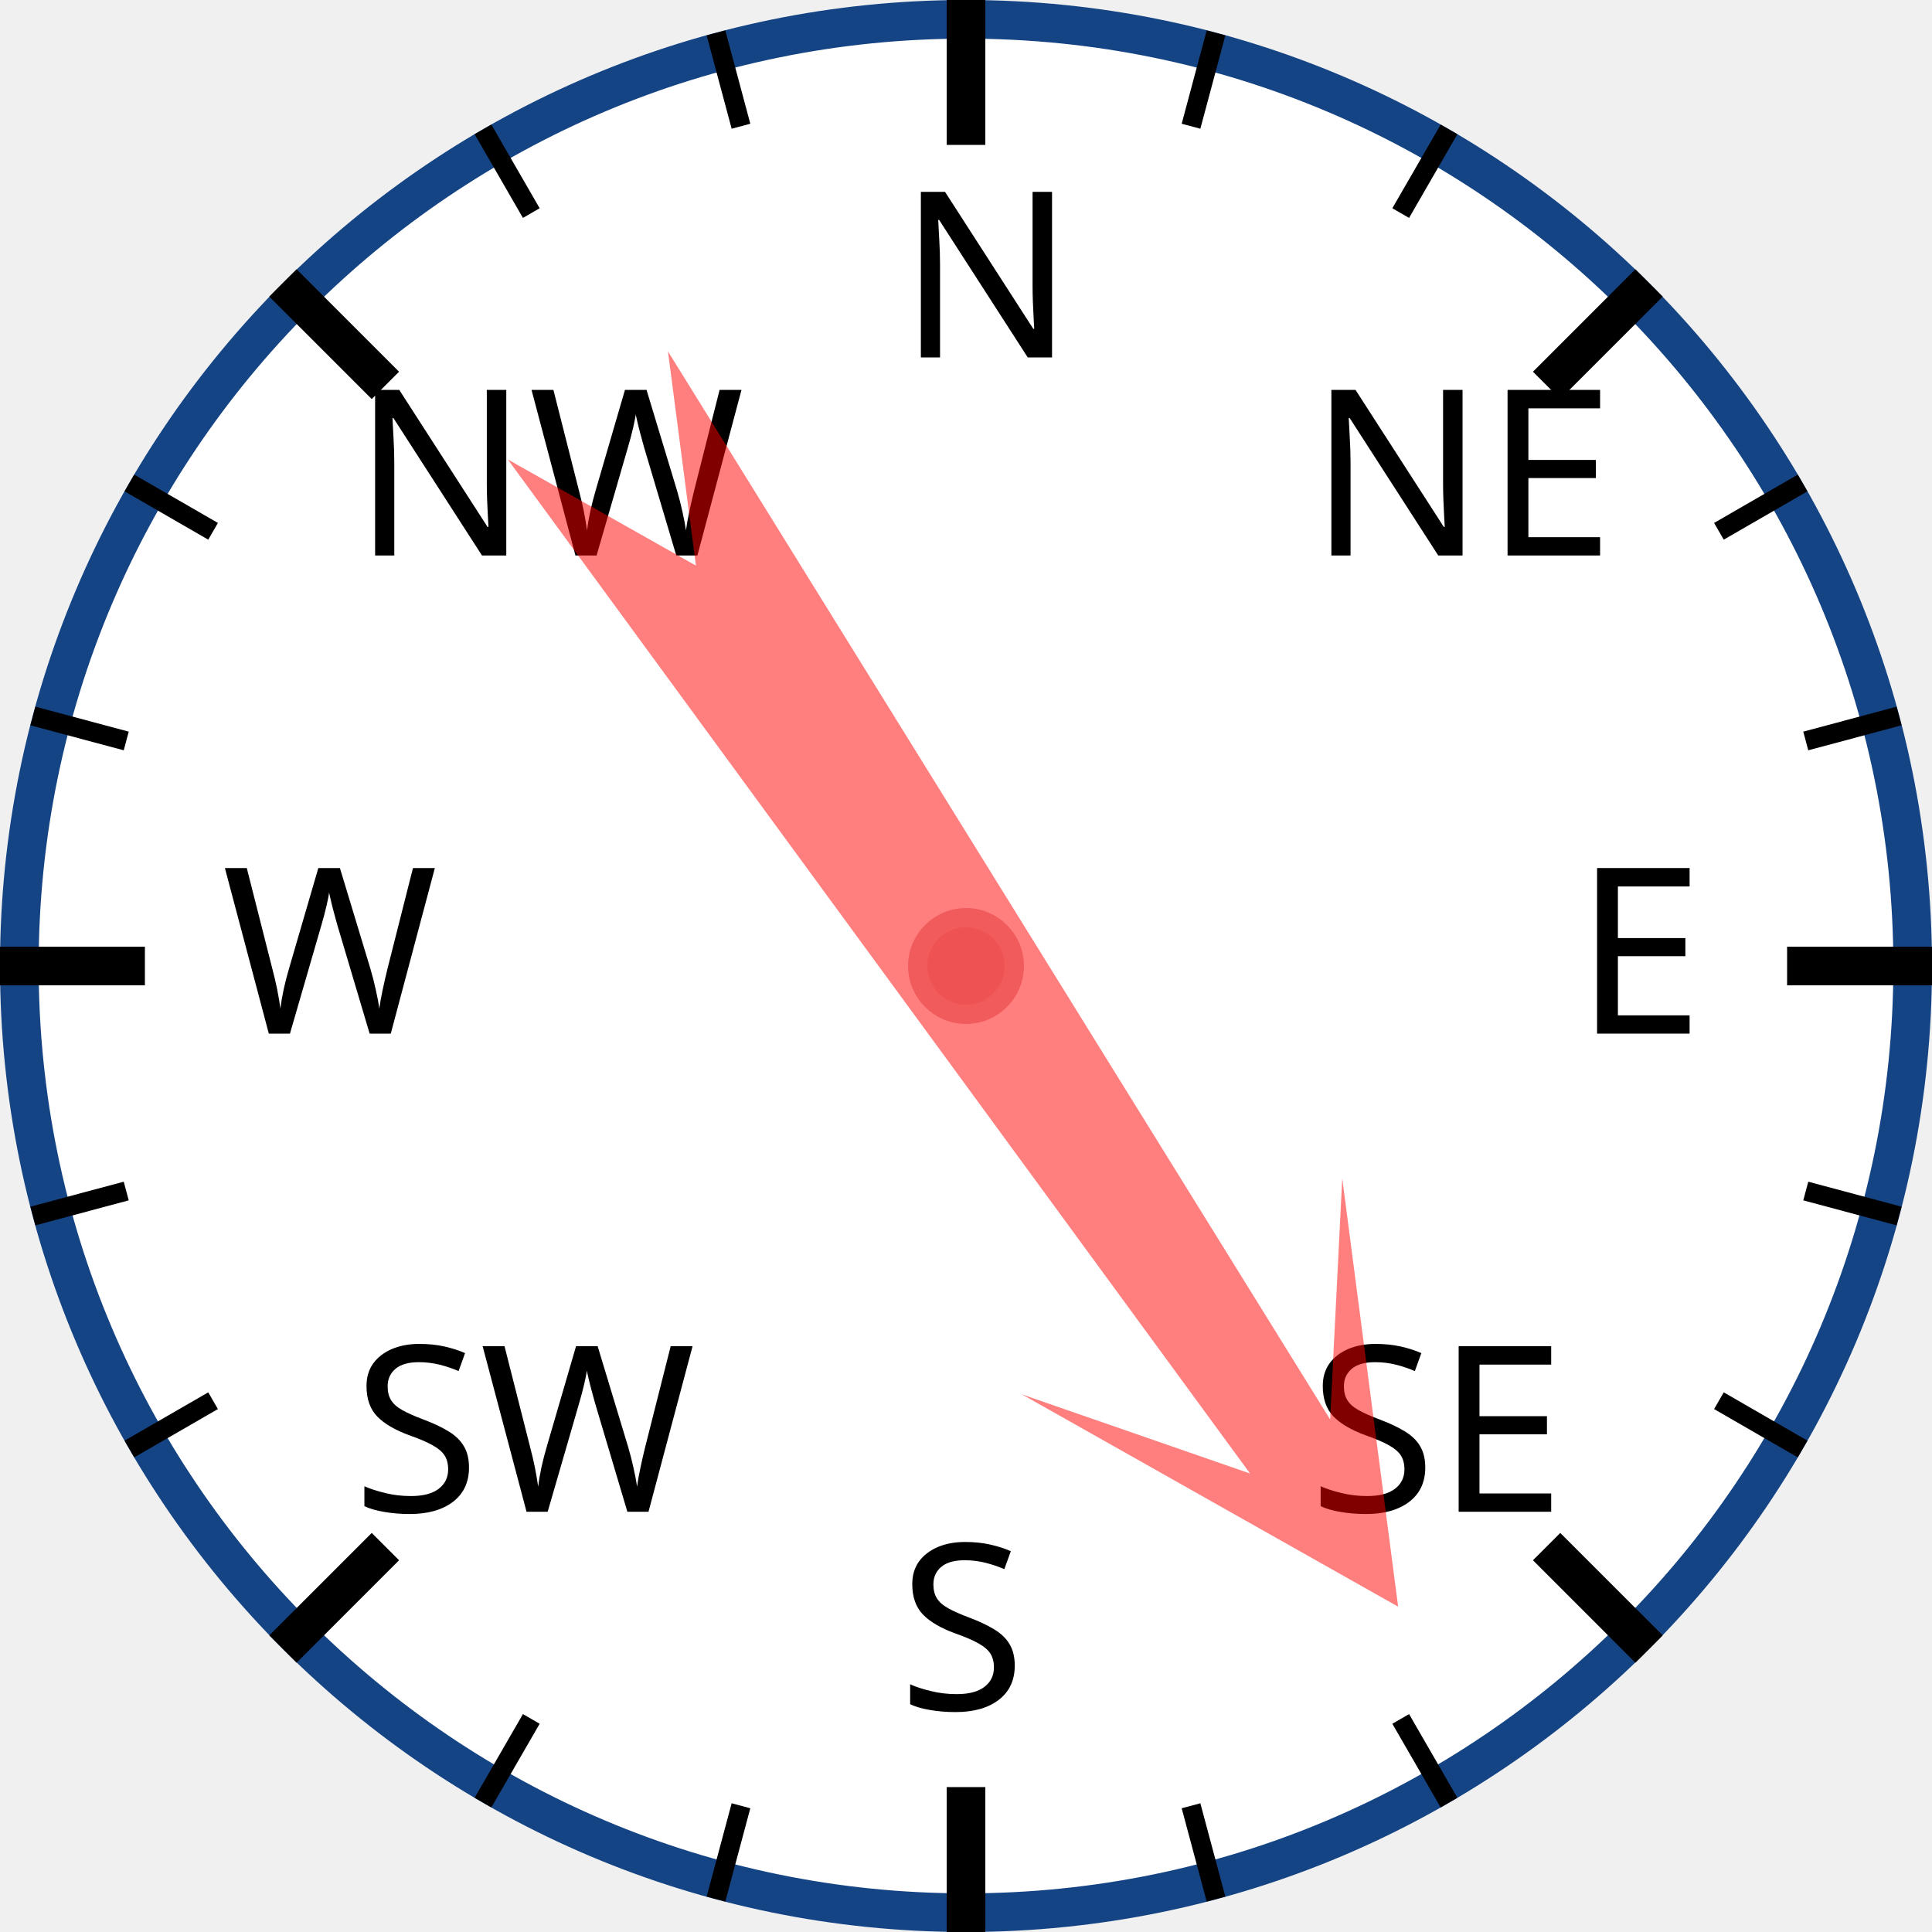
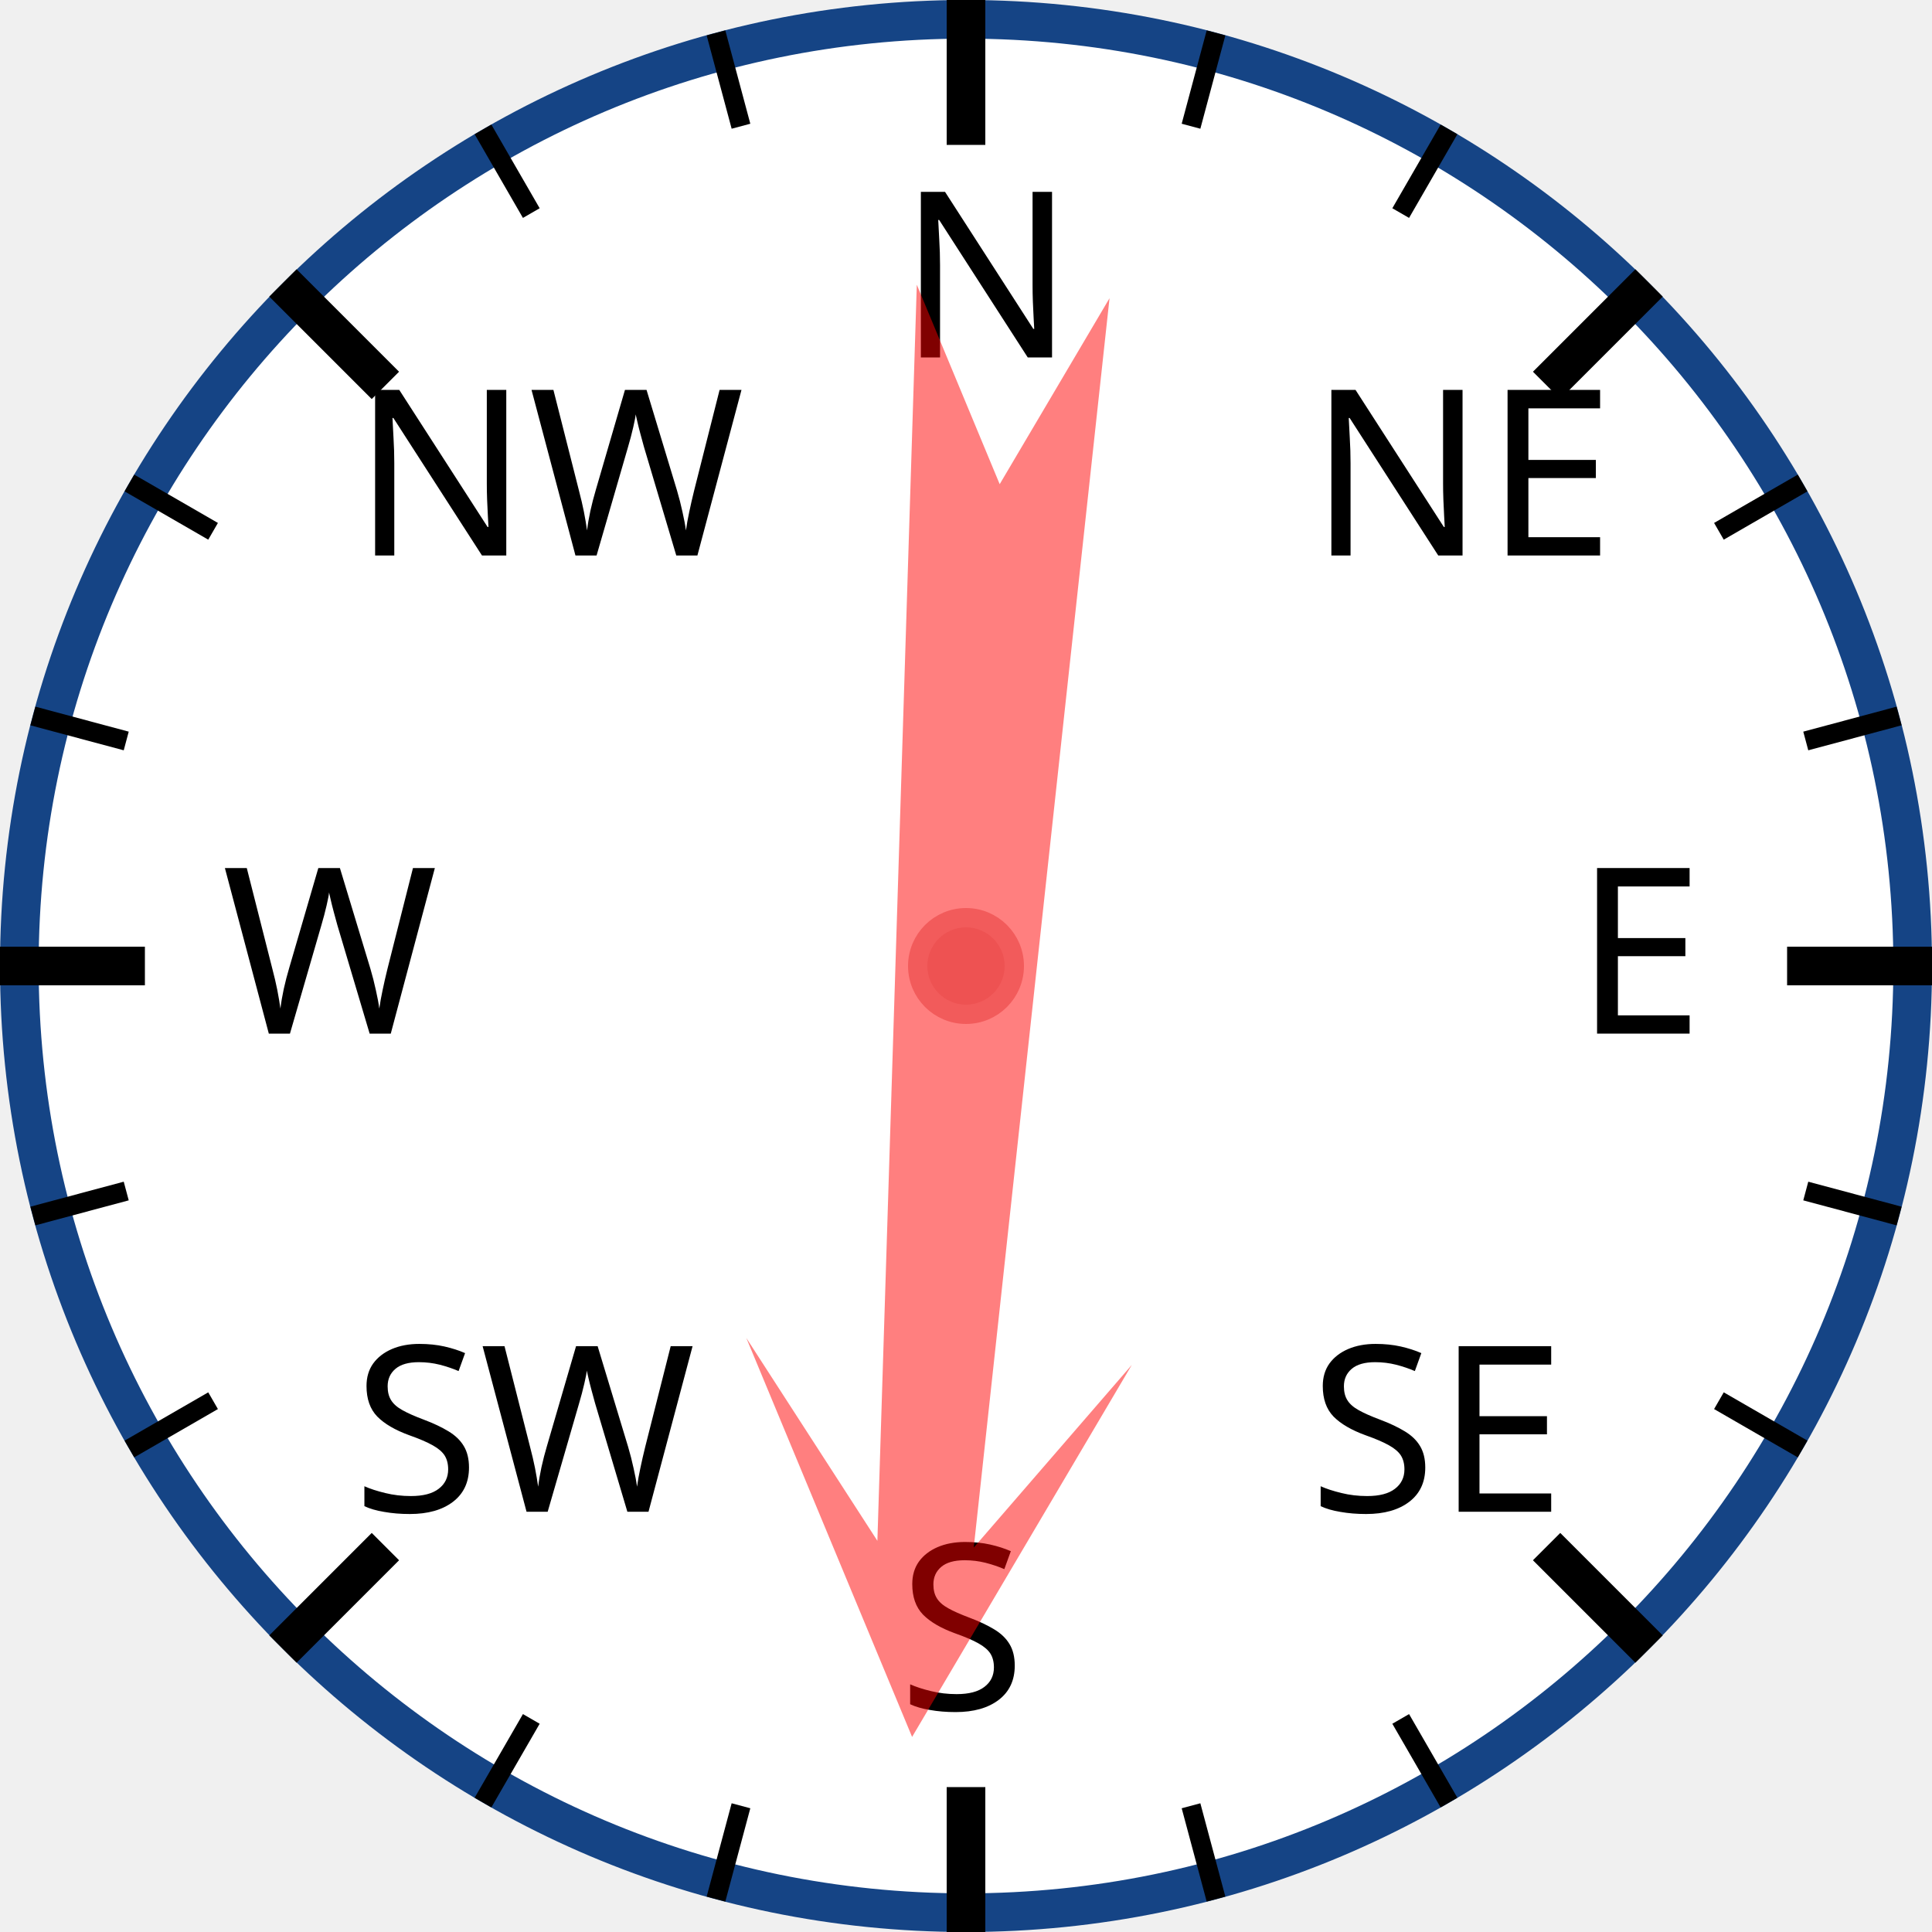
<svg xmlns="http://www.w3.org/2000/svg" width="120px" height="120px" viewBox="0 0 200 200">
  <circle cx="100" cy="100" r="98" style="fill: white; stroke: #154485; stroke-width: 4;" />
  <text x="93.0" y="37.0" style="font-family: sans-serif; font-size: 18pt;">N</text>
  <line x1="100.0" y1="0.0" x2="100.0" y2="15.0" style="stroke: black; stroke-width: 4;" />
  <line x1="74.118" y1="3.407" x2="76.706" y2="13.067" style="stroke: black; stroke-width: 2;" />
  <line x1="50" y1="13.397" x2="55" y2="22.058" style="stroke: black; stroke-width: 2;" />
  <text x="36.503" y="57.503" style="font-family: sans-serif; font-size: 18pt;">NW</text>
  <line x1="29.289" y1="29.289" x2="39.896" y2="39.896" style="stroke: black; stroke-width: 4;" />
  <line x1="13.397" y1="50" x2="22.058" y2="55" style="stroke: black; stroke-width: 2;" />
  <line x1="3.407" y1="74.118" x2="13.067" y2="76.706" style="stroke: black; stroke-width: 2;" />
  <text x="23.0" y="107.0" style="font-family: sans-serif; font-size: 18pt;">W</text>
  <line x1="0.0" y1="100.0" x2="15.0" y2="100.0" style="stroke: black; stroke-width: 4;" />
  <line x1="3.407" y1="125.882" x2="13.067" y2="123.294" style="stroke: black; stroke-width: 2;" />
  <line x1="13.397" y1="150" x2="22.058" y2="145" style="stroke: black; stroke-width: 2;" />
  <text x="36.503" y="156.497" style="font-family: sans-serif; font-size: 18pt;">SW</text>
  <line x1="29.289" y1="170.711" x2="39.896" y2="160.104" style="stroke: black; stroke-width: 4;" />
  <line x1="50" y1="186.603" x2="55" y2="177.942" style="stroke: black; stroke-width: 2;" />
  <line x1="74.118" y1="196.593" x2="76.706" y2="186.933" style="stroke: black; stroke-width: 2;" />
  <text x="93" y="177.0" style="font-family: sans-serif; font-size: 18pt;">S</text>
  <line x1="100" y1="200.0" x2="100" y2="185.0" style="stroke: black; stroke-width: 4;" />
  <line x1="125.882" y1="196.593" x2="123.294" y2="186.933" style="stroke: black; stroke-width: 2;" />
  <line x1="150.0" y1="186.603" x2="145.0" y2="177.942" style="stroke: black; stroke-width: 2;" />
  <text x="135.497" y="156.497" style="font-family: sans-serif; font-size: 18pt;">SE</text>
  <line x1="170.711" y1="170.711" x2="160.104" y2="160.104" style="stroke: black; stroke-width: 4;" />
  <line x1="186.603" y1="150" x2="177.942" y2="145" style="stroke: black; stroke-width: 2;" />
  <line x1="196.593" y1="125.882" x2="186.933" y2="123.294" style="stroke: black; stroke-width: 2;" />
  <text x="163.0" y="107" style="font-family: sans-serif; font-size: 18pt;">E</text>
  <line x1="200.0" y1="100" x2="185.0" y2="100" style="stroke: black; stroke-width: 4;" />
  <line x1="196.593" y1="74.118" x2="186.933" y2="76.706" style="stroke: black; stroke-width: 2;" />
  <line x1="186.603" y1="50" x2="177.942" y2="55" style="stroke: black; stroke-width: 2;" />
  <text x="135.497" y="57.503" style="font-family: sans-serif; font-size: 18pt;">NE</text>
  <line x1="170.711" y1="29.289" x2="160.104" y2="39.896" style="stroke: black; stroke-width: 4;" />
  <line x1="150" y1="13.397" x2="145" y2="22.058" style="stroke: black; stroke-width: 2;" />
  <line x1="125.882" y1="3.407" x2="123.294" y2="13.067" style="stroke: black; stroke-width: 2;" />
-   <polygon points="100 20 120 60 105 40 110 170 100 150 90 170 95 40 80 60" style="fill: red; fill-opacity: 0.5;" transform="rotate(146,100,100)" />
+   <polygon points="100 20 120 60 105 40 110 170 100 150 90 170 95 40 80 60" style="fill: red; fill-opacity: 0.5;" transform="rotate(184,100,100)" />
  <circle cx="100" cy="100" r="5" style="fill: #EE5252; stroke: #F25B5B; stroke-width: 2;" />
</svg>
